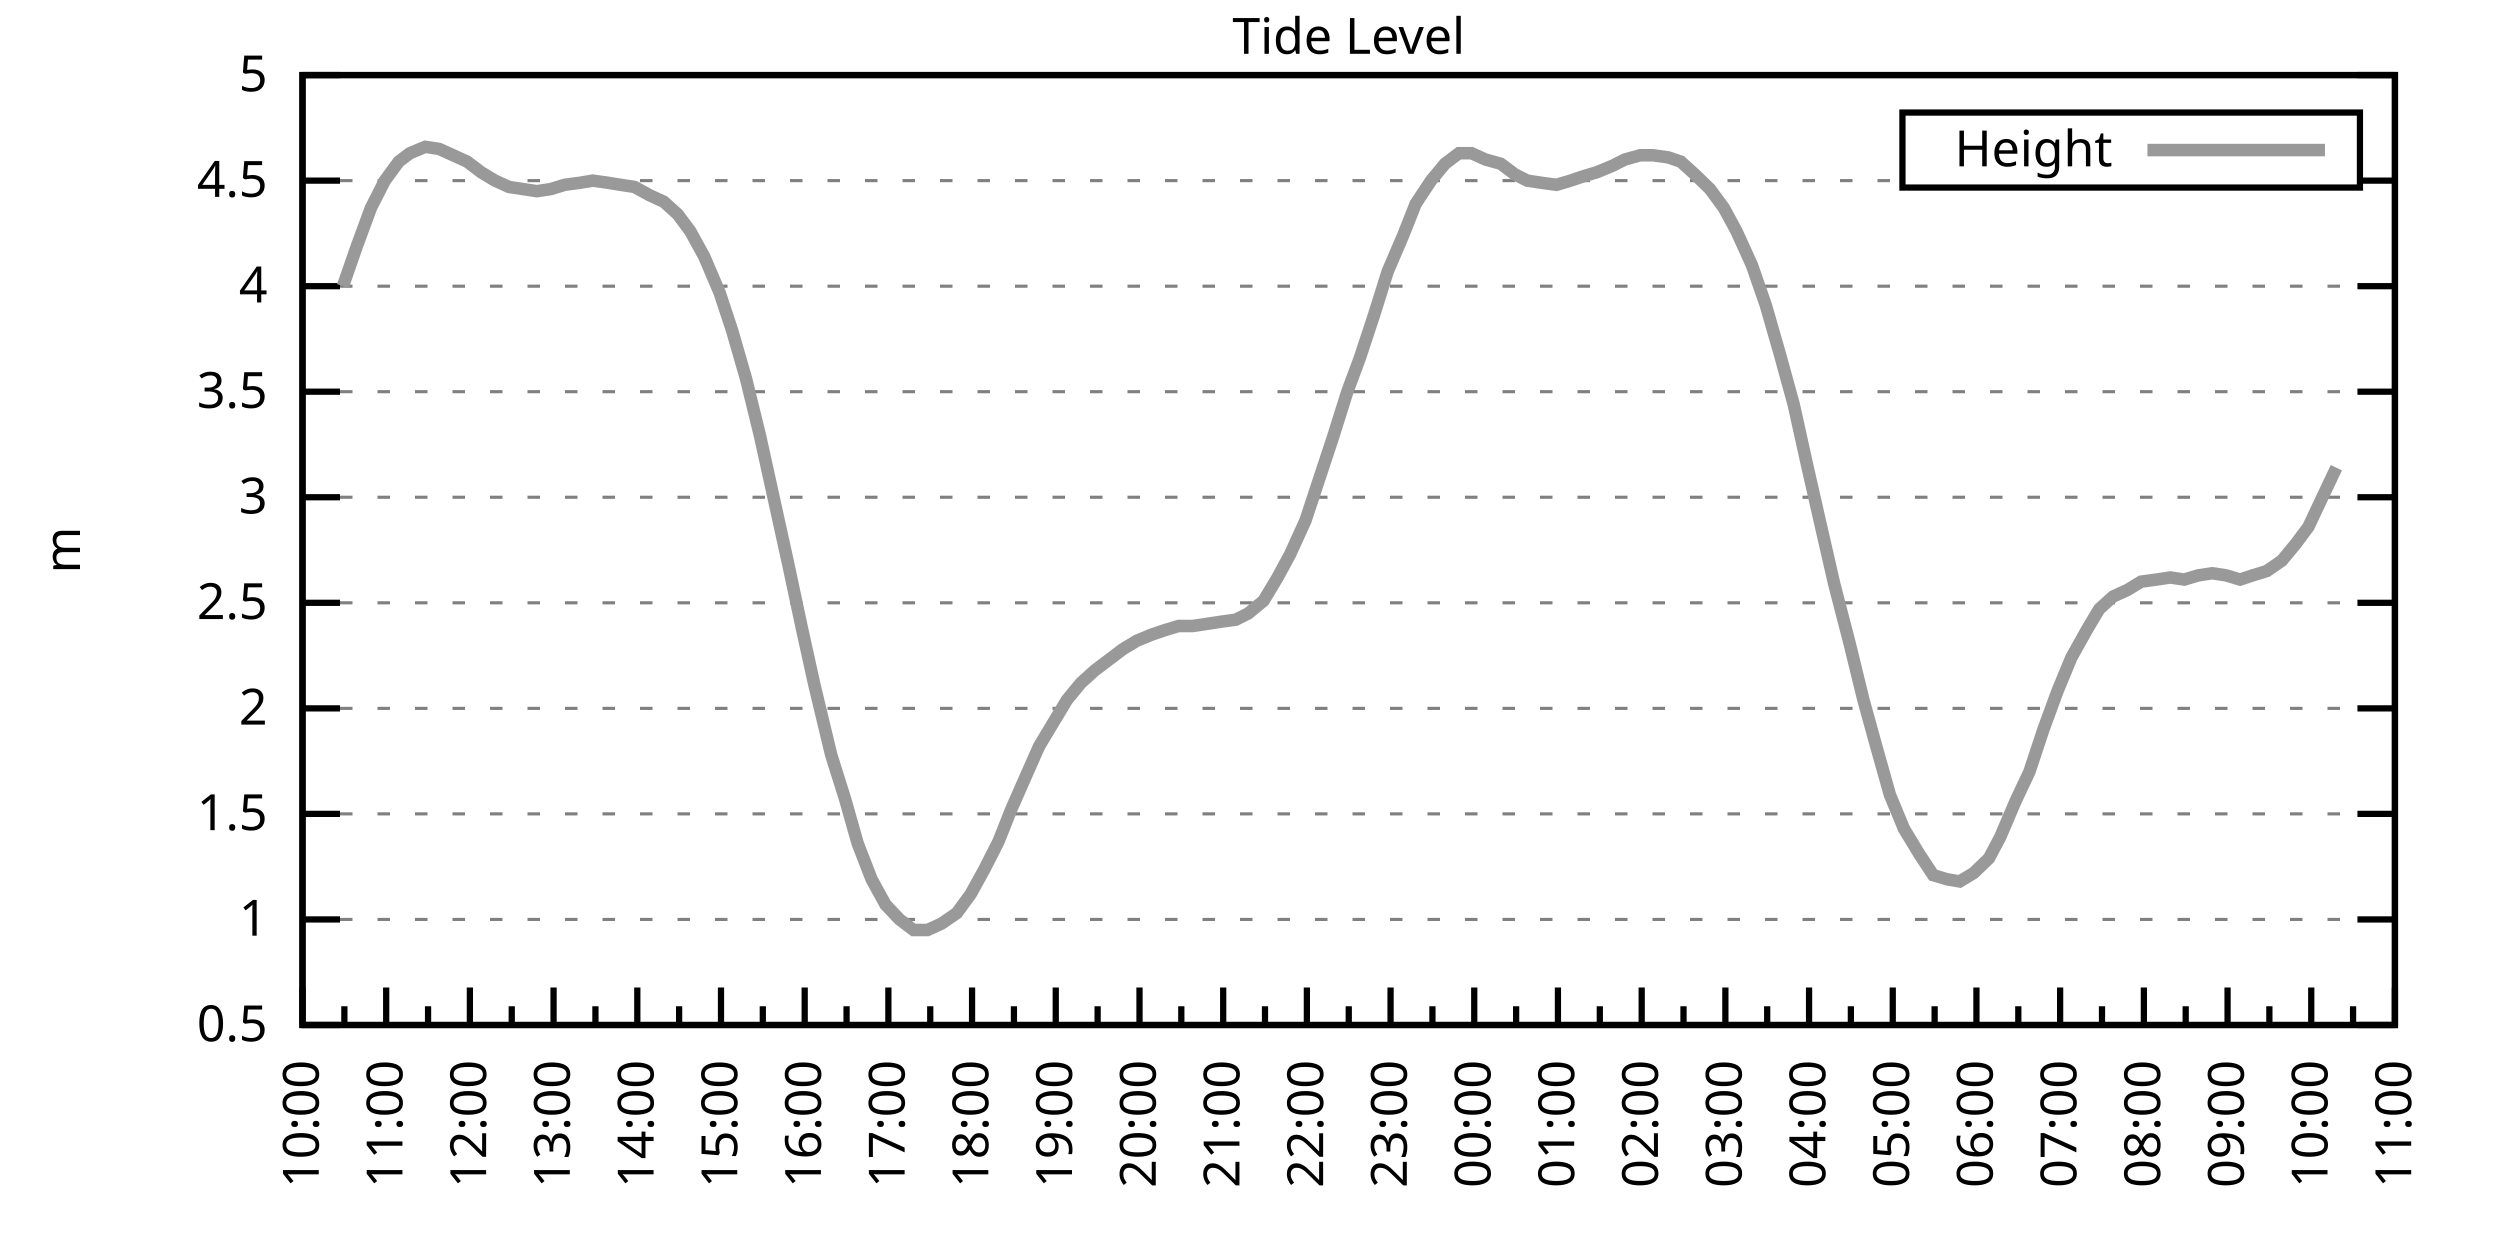
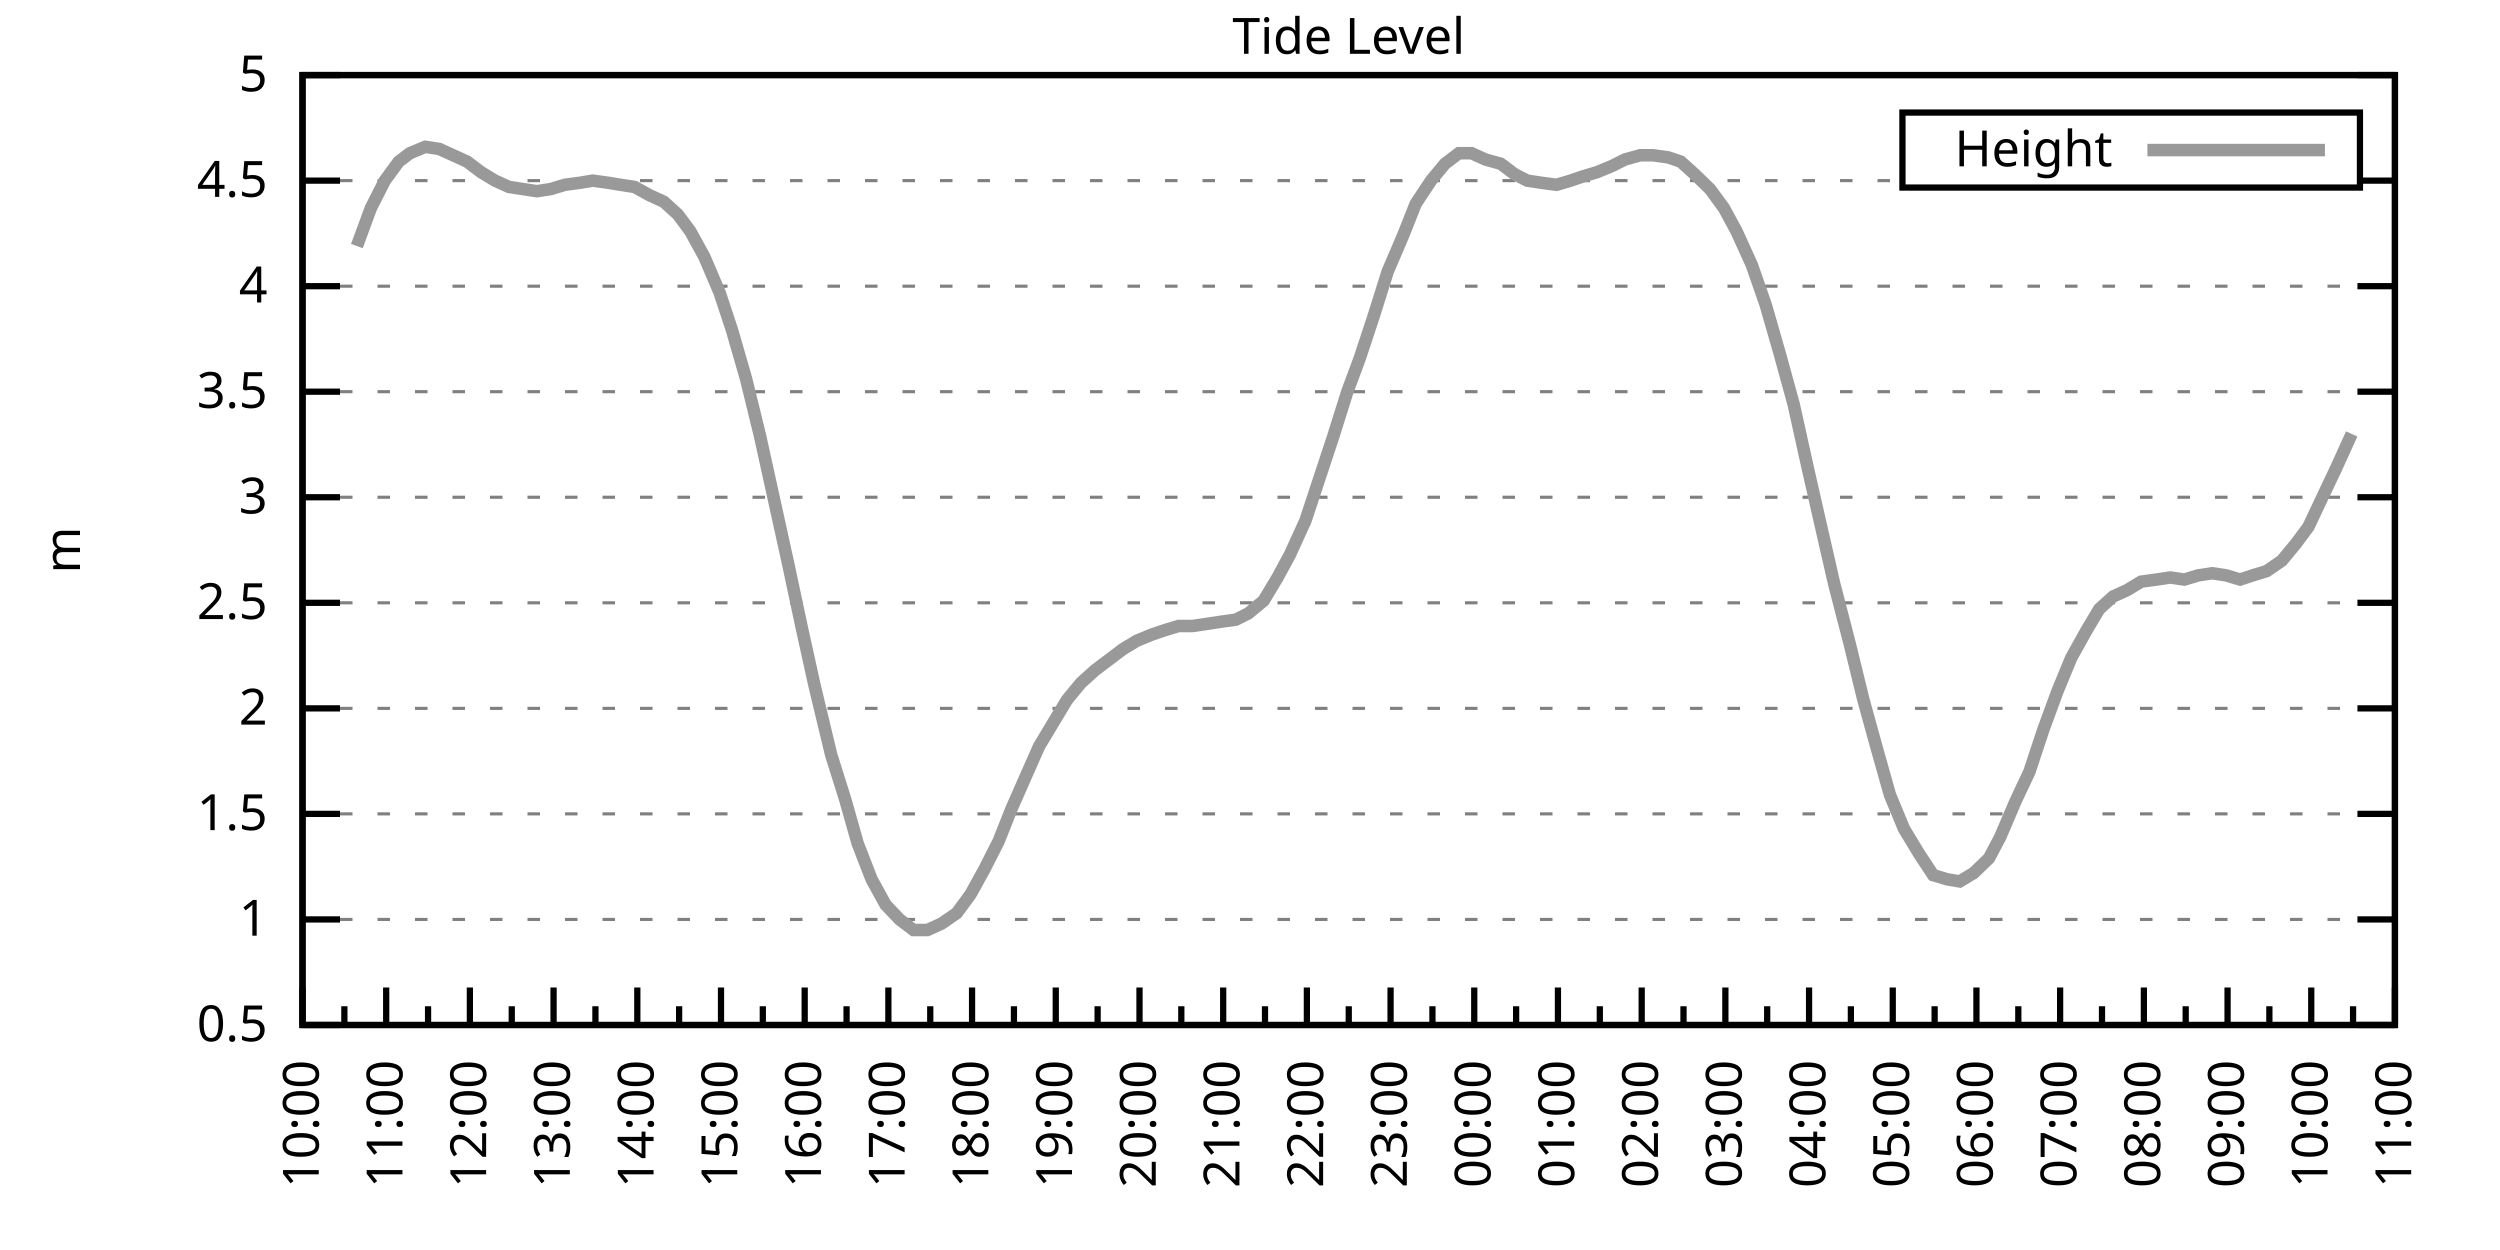
<svg xmlns="http://www.w3.org/2000/svg" xmlns:xlink="http://www.w3.org/1999/xlink" width="400" height="200" viewBox="0 0 400 200">
  <g id="gnuplot_canvas">
    <rect x="0" y="0" width="400" height="200" fill="none" />
    <defs>
      <circle id="gpDot" r="0.5" stroke-width="0.5" stroke="currentColor" />
      <path id="gpPt0" stroke-width="0.333" stroke="currentColor" d="M-1,0 h2 M0,-1 v2" />
      <path id="gpPt1" stroke-width="0.333" stroke="currentColor" d="M-1,-1 L1,1 M1,-1 L-1,1" />
      <path id="gpPt2" stroke-width="0.333" stroke="currentColor" d="M-1,0 L1,0 M0,-1 L0,1 M-1,-1 L1,1 M-1,1 L1,-1" />
      <rect id="gpPt3" stroke-width="0.333" stroke="currentColor" x="-1" y="-1" width="2" height="2" />
      <rect id="gpPt4" stroke-width="0.333" stroke="currentColor" fill="currentColor" x="-1" y="-1" width="2" height="2" />
      <circle id="gpPt5" stroke-width="0.333" stroke="currentColor" cx="0" cy="0" r="1" />
      <use xlink:href="#gpPt5" id="gpPt6" fill="currentColor" stroke="none" />
      <path id="gpPt7" stroke-width="0.333" stroke="currentColor" d="M0,-1.33 L-1.33,0.67 L1.33,0.67 z" />
      <use xlink:href="#gpPt7" id="gpPt8" fill="currentColor" stroke="none" />
      <use xlink:href="#gpPt7" id="gpPt9" stroke="currentColor" transform="rotate(180)" />
      <use xlink:href="#gpPt9" id="gpPt10" fill="currentColor" stroke="none" />
      <use xlink:href="#gpPt3" id="gpPt11" stroke="currentColor" transform="rotate(45)" />
      <use xlink:href="#gpPt11" id="gpPt12" fill="currentColor" stroke="none" />
      <path id="gpPt13" stroke-width="0.333" stroke="currentColor" d="M0,1.330 L1.265,0.411 L0.782,-1.067 L-0.782,-1.076 L-1.265,0.411 z" />
      <use xlink:href="#gpPt13" id="gpPt14" fill="currentColor" stroke="none" />
      <filter id="textbox" filterUnits="objectBoundingBox" x="0" y="0" height="1" width="1">
        <feFlood flood-color="white" flood-opacity="1" result="bgnd" />
        <feComposite in="SourceGraphic" in2="bgnd" operator="atop" />
      </filter>
      <filter id="greybox" filterUnits="objectBoundingBox" x="0" y="0" height="1" width="1">
        <feFlood flood-color="lightgrey" flood-opacity="1" result="grey" />
        <feComposite in="SourceGraphic" in2="grey" operator="atop" />
      </filter>
    </defs>
    <g fill="none" color="white" stroke="currentColor" stroke-width="1.00" stroke-linecap="butt" stroke-linejoin="miter">
</g>
    <g fill="none" color="black" stroke="currentColor" stroke-width="1.00" stroke-linecap="butt" stroke-linejoin="miter">
      <g stroke="none" shape-rendering="crispEdges">
        <polygon fill="rgb(255, 255, 255)" points="48.40,164.00 383.18,164.00 383.18,12.02 48.40,12.02 " />
      </g>
    </g>
    <g fill="none" color="black" stroke="currentColor" stroke-width="1.00" stroke-linecap="butt" stroke-linejoin="miter">
</g>
    <g fill="none" color="black" stroke="black" stroke-width="0.50" stroke-linecap="butt" stroke-linejoin="miter">
</g>
    <g fill="none" color="gray" stroke="currentColor" stroke-width="0.50" stroke-linecap="butt" stroke-linejoin="miter">
      <path stroke="gray" stroke-dasharray="2,4" class="gridline" d="M48.40,164.00 L383.19,164.00  " />
    </g>
    <g fill="none" color="gray" stroke="gray" stroke-width="1.00" stroke-linecap="butt" stroke-linejoin="miter">
</g>
    <g fill="none" color="black" stroke="currentColor" stroke-width="1.00" stroke-linecap="butt" stroke-linejoin="miter">
      <path stroke="black" d="M48.40,164.00 L54.40,164.00 M383.19,164.00 L377.19,164.00  " />
      <g transform="translate(42.80,166.60)" stroke="none" fill="black" font-family="Sans" font-size="8.00" text-anchor="end">
        <text>
          <tspan font-family="Sans"> 0.5</tspan>
        </text>
      </g>
    </g>
    <g fill="none" color="black" stroke="currentColor" stroke-width="1.00" stroke-linecap="butt" stroke-linejoin="miter">
</g>
    <g fill="none" color="black" stroke="black" stroke-width="0.50" stroke-linecap="butt" stroke-linejoin="miter">
</g>
    <g fill="none" color="gray" stroke="currentColor" stroke-width="0.50" stroke-linecap="butt" stroke-linejoin="miter">
      <path stroke="gray" stroke-dasharray="2,4" class="gridline" d="M48.40,147.11 L383.19,147.11  " />
    </g>
    <g fill="none" color="gray" stroke="gray" stroke-width="1.00" stroke-linecap="butt" stroke-linejoin="miter">
</g>
    <g fill="none" color="black" stroke="currentColor" stroke-width="1.00" stroke-linecap="butt" stroke-linejoin="miter">
      <path stroke="black" d="M48.40,147.11 L54.40,147.11 M383.19,147.11 L377.19,147.11  " />
      <g transform="translate(42.80,149.71)" stroke="none" fill="black" font-family="Sans" font-size="8.00" text-anchor="end">
        <text>
          <tspan font-family="Sans"> 1</tspan>
        </text>
      </g>
    </g>
    <g fill="none" color="black" stroke="currentColor" stroke-width="1.00" stroke-linecap="butt" stroke-linejoin="miter">
</g>
    <g fill="none" color="black" stroke="black" stroke-width="0.50" stroke-linecap="butt" stroke-linejoin="miter">
</g>
    <g fill="none" color="gray" stroke="currentColor" stroke-width="0.50" stroke-linecap="butt" stroke-linejoin="miter">
      <path stroke="gray" stroke-dasharray="2,4" class="gridline" d="M48.40,130.22 L383.19,130.22  " />
    </g>
    <g fill="none" color="gray" stroke="gray" stroke-width="1.00" stroke-linecap="butt" stroke-linejoin="miter">
</g>
    <g fill="none" color="black" stroke="currentColor" stroke-width="1.00" stroke-linecap="butt" stroke-linejoin="miter">
      <path stroke="black" d="M48.40,130.22 L54.40,130.22 M383.19,130.22 L377.19,130.22  " />
      <g transform="translate(42.80,132.82)" stroke="none" fill="black" font-family="Sans" font-size="8.00" text-anchor="end">
        <text>
          <tspan font-family="Sans"> 1.5</tspan>
        </text>
      </g>
    </g>
    <g fill="none" color="black" stroke="currentColor" stroke-width="1.00" stroke-linecap="butt" stroke-linejoin="miter">
</g>
    <g fill="none" color="black" stroke="black" stroke-width="0.50" stroke-linecap="butt" stroke-linejoin="miter">
</g>
    <g fill="none" color="gray" stroke="currentColor" stroke-width="0.50" stroke-linecap="butt" stroke-linejoin="miter">
      <path stroke="gray" stroke-dasharray="2,4" class="gridline" d="M48.40,113.34 L383.19,113.34  " />
    </g>
    <g fill="none" color="gray" stroke="gray" stroke-width="1.00" stroke-linecap="butt" stroke-linejoin="miter">
</g>
    <g fill="none" color="black" stroke="currentColor" stroke-width="1.00" stroke-linecap="butt" stroke-linejoin="miter">
      <path stroke="black" d="M48.40,113.34 L54.40,113.34 M383.19,113.34 L377.19,113.34  " />
      <g transform="translate(42.80,115.94)" stroke="none" fill="black" font-family="Sans" font-size="8.00" text-anchor="end">
        <text>
          <tspan font-family="Sans"> 2</tspan>
        </text>
      </g>
    </g>
    <g fill="none" color="black" stroke="currentColor" stroke-width="1.00" stroke-linecap="butt" stroke-linejoin="miter">
</g>
    <g fill="none" color="black" stroke="black" stroke-width="0.50" stroke-linecap="butt" stroke-linejoin="miter">
</g>
    <g fill="none" color="gray" stroke="currentColor" stroke-width="0.50" stroke-linecap="butt" stroke-linejoin="miter">
      <path stroke="gray" stroke-dasharray="2,4" class="gridline" d="M48.40,96.45 L383.19,96.45  " />
    </g>
    <g fill="none" color="gray" stroke="gray" stroke-width="1.00" stroke-linecap="butt" stroke-linejoin="miter">
</g>
    <g fill="none" color="black" stroke="currentColor" stroke-width="1.00" stroke-linecap="butt" stroke-linejoin="miter">
      <path stroke="black" d="M48.40,96.45 L54.40,96.45 M383.19,96.45 L377.19,96.45  " />
      <g transform="translate(42.80,99.05)" stroke="none" fill="black" font-family="Sans" font-size="8.00" text-anchor="end">
        <text>
          <tspan font-family="Sans"> 2.5</tspan>
        </text>
      </g>
    </g>
    <g fill="none" color="black" stroke="currentColor" stroke-width="1.00" stroke-linecap="butt" stroke-linejoin="miter">
</g>
    <g fill="none" color="black" stroke="black" stroke-width="0.50" stroke-linecap="butt" stroke-linejoin="miter">
</g>
    <g fill="none" color="gray" stroke="currentColor" stroke-width="0.50" stroke-linecap="butt" stroke-linejoin="miter">
      <path stroke="gray" stroke-dasharray="2,4" class="gridline" d="M48.40,79.56 L383.19,79.56  " />
    </g>
    <g fill="none" color="gray" stroke="gray" stroke-width="1.00" stroke-linecap="butt" stroke-linejoin="miter">
</g>
    <g fill="none" color="black" stroke="currentColor" stroke-width="1.00" stroke-linecap="butt" stroke-linejoin="miter">
      <path stroke="black" d="M48.40,79.56 L54.40,79.56 M383.19,79.56 L377.19,79.56  " />
      <g transform="translate(42.80,82.16)" stroke="none" fill="black" font-family="Sans" font-size="8.00" text-anchor="end">
        <text>
          <tspan font-family="Sans"> 3</tspan>
        </text>
      </g>
    </g>
    <g fill="none" color="black" stroke="currentColor" stroke-width="1.00" stroke-linecap="butt" stroke-linejoin="miter">
</g>
    <g fill="none" color="black" stroke="black" stroke-width="0.50" stroke-linecap="butt" stroke-linejoin="miter">
</g>
    <g fill="none" color="gray" stroke="currentColor" stroke-width="0.50" stroke-linecap="butt" stroke-linejoin="miter">
      <path stroke="gray" stroke-dasharray="2,4" class="gridline" d="M48.40,62.67 L383.19,62.67  " />
    </g>
    <g fill="none" color="gray" stroke="gray" stroke-width="1.00" stroke-linecap="butt" stroke-linejoin="miter">
</g>
    <g fill="none" color="black" stroke="currentColor" stroke-width="1.00" stroke-linecap="butt" stroke-linejoin="miter">
      <path stroke="black" d="M48.40,62.67 L54.40,62.67 M383.19,62.67 L377.19,62.67  " />
      <g transform="translate(42.80,65.27)" stroke="none" fill="black" font-family="Sans" font-size="8.00" text-anchor="end">
        <text>
          <tspan font-family="Sans"> 3.5</tspan>
        </text>
      </g>
    </g>
    <g fill="none" color="black" stroke="currentColor" stroke-width="1.00" stroke-linecap="butt" stroke-linejoin="miter">
</g>
    <g fill="none" color="black" stroke="black" stroke-width="0.50" stroke-linecap="butt" stroke-linejoin="miter">
</g>
    <g fill="none" color="gray" stroke="currentColor" stroke-width="0.50" stroke-linecap="butt" stroke-linejoin="miter">
      <path stroke="gray" stroke-dasharray="2,4" class="gridline" d="M48.40,45.79 L383.19,45.79  " />
    </g>
    <g fill="none" color="gray" stroke="gray" stroke-width="1.00" stroke-linecap="butt" stroke-linejoin="miter">
</g>
    <g fill="none" color="black" stroke="currentColor" stroke-width="1.00" stroke-linecap="butt" stroke-linejoin="miter">
      <path stroke="black" d="M48.40,45.79 L54.40,45.79 M383.19,45.79 L377.19,45.79  " />
      <g transform="translate(42.80,48.39)" stroke="none" fill="black" font-family="Sans" font-size="8.00" text-anchor="end">
        <text>
          <tspan font-family="Sans"> 4</tspan>
        </text>
      </g>
    </g>
    <g fill="none" color="black" stroke="currentColor" stroke-width="1.00" stroke-linecap="butt" stroke-linejoin="miter">
</g>
    <g fill="none" color="black" stroke="black" stroke-width="0.50" stroke-linecap="butt" stroke-linejoin="miter">
</g>
    <g fill="none" color="gray" stroke="currentColor" stroke-width="0.50" stroke-linecap="butt" stroke-linejoin="miter">
      <path stroke="gray" stroke-dasharray="2,4" class="gridline" d="M48.40,28.90 L304.39,28.90 M377.59,28.90 L383.19,28.90  " />
    </g>
    <g fill="none" color="gray" stroke="gray" stroke-width="1.00" stroke-linecap="butt" stroke-linejoin="miter">
</g>
    <g fill="none" color="black" stroke="currentColor" stroke-width="1.00" stroke-linecap="butt" stroke-linejoin="miter">
      <path stroke="black" d="M48.40,28.90 L54.40,28.90 M383.19,28.90 L377.19,28.90  " />
      <g transform="translate(42.80,31.50)" stroke="none" fill="black" font-family="Sans" font-size="8.00" text-anchor="end">
        <text>
          <tspan font-family="Sans"> 4.5</tspan>
        </text>
      </g>
    </g>
    <g fill="none" color="black" stroke="currentColor" stroke-width="1.00" stroke-linecap="butt" stroke-linejoin="miter">
</g>
    <g fill="none" color="black" stroke="black" stroke-width="0.50" stroke-linecap="butt" stroke-linejoin="miter">
</g>
    <g fill="none" color="gray" stroke="currentColor" stroke-width="0.50" stroke-linecap="butt" stroke-linejoin="miter">
      <path stroke="gray" stroke-dasharray="2,4" class="gridline" d="M48.40,12.01 L383.19,12.01  " />
    </g>
    <g fill="none" color="gray" stroke="gray" stroke-width="1.00" stroke-linecap="butt" stroke-linejoin="miter">
</g>
    <g fill="none" color="black" stroke="currentColor" stroke-width="1.00" stroke-linecap="butt" stroke-linejoin="miter">
      <path stroke="black" d="M48.40,12.01 L54.40,12.01 M383.19,12.01 L377.19,12.01  " />
      <g transform="translate(42.80,14.61)" stroke="none" fill="black" font-family="Sans" font-size="8.00" text-anchor="end">
        <text>
          <tspan font-family="Sans"> 5</tspan>
        </text>
      </g>
    </g>
    <g fill="none" color="black" stroke="currentColor" stroke-width="1.00" stroke-linecap="butt" stroke-linejoin="miter">
      <path stroke="black" d="M48.40,164.00 L48.40,158.00  " />
      <g transform="translate(51.00,169.60) rotate(270)" stroke="none" fill="black" font-family="Sans" font-size="8.00" text-anchor="end">
        <text>
          <tspan font-family="Sans">10:00</tspan>
        </text>
      </g>
    </g>
    <g fill="none" color="black" stroke="currentColor" stroke-width="1.00" stroke-linecap="butt" stroke-linejoin="miter">
      <path stroke="black" d="M55.10,164.00 L55.10,161.00 M61.79,164.00 L61.79,158.00  " />
      <g transform="translate(64.39,169.60) rotate(270)" stroke="none" fill="black" font-family="Sans" font-size="8.00" text-anchor="end">
        <text>
          <tspan font-family="Sans">11:00</tspan>
        </text>
      </g>
    </g>
    <g fill="none" color="black" stroke="currentColor" stroke-width="1.00" stroke-linecap="butt" stroke-linejoin="miter">
      <path stroke="black" d="M68.49,164.00 L68.49,161.00 M75.18,164.00 L75.18,158.00  " />
      <g transform="translate(77.78,169.60) rotate(270)" stroke="none" fill="black" font-family="Sans" font-size="8.00" text-anchor="end">
        <text>
          <tspan font-family="Sans">12:00</tspan>
        </text>
      </g>
    </g>
    <g fill="none" color="black" stroke="currentColor" stroke-width="1.00" stroke-linecap="butt" stroke-linejoin="miter">
      <path stroke="black" d="M81.88,164.00 L81.88,161.00 M88.57,164.00 L88.57,158.00  " />
      <g transform="translate(91.17,169.60) rotate(270)" stroke="none" fill="black" font-family="Sans" font-size="8.00" text-anchor="end">
        <text>
          <tspan font-family="Sans">13:00</tspan>
        </text>
      </g>
    </g>
    <g fill="none" color="black" stroke="currentColor" stroke-width="1.00" stroke-linecap="butt" stroke-linejoin="miter">
      <path stroke="black" d="M95.27,164.00 L95.27,161.00 M101.97,164.00 L101.97,158.00  " />
      <g transform="translate(104.57,169.60) rotate(270)" stroke="none" fill="black" font-family="Sans" font-size="8.00" text-anchor="end">
        <text>
          <tspan font-family="Sans">14:00</tspan>
        </text>
      </g>
    </g>
    <g fill="none" color="black" stroke="currentColor" stroke-width="1.00" stroke-linecap="butt" stroke-linejoin="miter">
      <path stroke="black" d="M108.66,164.00 L108.66,161.00 M115.36,164.00 L115.36,158.00  " />
      <g transform="translate(117.96,169.60) rotate(270)" stroke="none" fill="black" font-family="Sans" font-size="8.00" text-anchor="end">
        <text>
          <tspan font-family="Sans">15:00</tspan>
        </text>
      </g>
    </g>
    <g fill="none" color="black" stroke="currentColor" stroke-width="1.00" stroke-linecap="butt" stroke-linejoin="miter">
      <path stroke="black" d="M122.05,164.00 L122.05,161.00 M128.75,164.00 L128.75,158.00  " />
      <g transform="translate(131.35,169.60) rotate(270)" stroke="none" fill="black" font-family="Sans" font-size="8.00" text-anchor="end">
        <text>
          <tspan font-family="Sans">16:00</tspan>
        </text>
      </g>
    </g>
    <g fill="none" color="black" stroke="currentColor" stroke-width="1.00" stroke-linecap="butt" stroke-linejoin="miter">
      <path stroke="black" d="M135.45,164.00 L135.45,161.00 M142.14,164.00 L142.14,158.00  " />
      <g transform="translate(144.74,169.60) rotate(270)" stroke="none" fill="black" font-family="Sans" font-size="8.00" text-anchor="end">
        <text>
          <tspan font-family="Sans">17:00</tspan>
        </text>
      </g>
    </g>
    <g fill="none" color="black" stroke="currentColor" stroke-width="1.00" stroke-linecap="butt" stroke-linejoin="miter">
      <path stroke="black" d="M148.84,164.00 L148.84,161.00 M155.53,164.00 L155.53,158.00  " />
      <g transform="translate(158.13,169.60) rotate(270)" stroke="none" fill="black" font-family="Sans" font-size="8.00" text-anchor="end">
        <text>
          <tspan font-family="Sans">18:00</tspan>
        </text>
      </g>
    </g>
    <g fill="none" color="black" stroke="currentColor" stroke-width="1.00" stroke-linecap="butt" stroke-linejoin="miter">
      <path stroke="black" d="M162.23,164.00 L162.23,161.00 M168.92,164.00 L168.92,158.00  " />
      <g transform="translate(171.52,169.60) rotate(270)" stroke="none" fill="black" font-family="Sans" font-size="8.00" text-anchor="end">
        <text>
          <tspan font-family="Sans">19:00</tspan>
        </text>
      </g>
    </g>
    <g fill="none" color="black" stroke="currentColor" stroke-width="1.00" stroke-linecap="butt" stroke-linejoin="miter">
      <path stroke="black" d="M175.62,164.00 L175.62,161.00 M182.32,164.00 L182.32,158.00  " />
      <g transform="translate(184.92,169.60) rotate(270)" stroke="none" fill="black" font-family="Sans" font-size="8.00" text-anchor="end">
        <text>
          <tspan font-family="Sans">20:00</tspan>
        </text>
      </g>
    </g>
    <g fill="none" color="black" stroke="currentColor" stroke-width="1.00" stroke-linecap="butt" stroke-linejoin="miter">
      <path stroke="black" d="M189.01,164.00 L189.01,161.00 M195.71,164.00 L195.71,158.00  " />
      <g transform="translate(198.31,169.60) rotate(270)" stroke="none" fill="black" font-family="Sans" font-size="8.00" text-anchor="end">
        <text>
          <tspan font-family="Sans">21:00</tspan>
        </text>
      </g>
    </g>
    <g fill="none" color="black" stroke="currentColor" stroke-width="1.00" stroke-linecap="butt" stroke-linejoin="miter">
      <path stroke="black" d="M202.40,164.00 L202.40,161.00 M209.10,164.00 L209.10,158.00  " />
      <g transform="translate(211.70,169.60) rotate(270)" stroke="none" fill="black" font-family="Sans" font-size="8.00" text-anchor="end">
        <text>
          <tspan font-family="Sans">22:00</tspan>
        </text>
      </g>
    </g>
    <g fill="none" color="black" stroke="currentColor" stroke-width="1.00" stroke-linecap="butt" stroke-linejoin="miter">
      <path stroke="black" d="M215.80,164.00 L215.80,161.00 M222.49,164.00 L222.49,158.00  " />
      <g transform="translate(225.09,169.60) rotate(270)" stroke="none" fill="black" font-family="Sans" font-size="8.00" text-anchor="end">
        <text>
          <tspan font-family="Sans">23:00</tspan>
        </text>
      </g>
    </g>
    <g fill="none" color="black" stroke="currentColor" stroke-width="1.00" stroke-linecap="butt" stroke-linejoin="miter">
      <path stroke="black" d="M229.19,164.00 L229.19,161.00 M235.88,164.00 L235.88,158.00  " />
      <g transform="translate(238.48,169.60) rotate(270)" stroke="none" fill="black" font-family="Sans" font-size="8.00" text-anchor="end">
        <text>
          <tspan font-family="Sans">00:00</tspan>
        </text>
      </g>
    </g>
    <g fill="none" color="black" stroke="currentColor" stroke-width="1.00" stroke-linecap="butt" stroke-linejoin="miter">
      <path stroke="black" d="M242.58,164.00 L242.58,161.00 M249.27,164.00 L249.27,158.00  " />
      <g transform="translate(251.87,169.60) rotate(270)" stroke="none" fill="black" font-family="Sans" font-size="8.00" text-anchor="end">
        <text>
          <tspan font-family="Sans">01:00</tspan>
        </text>
      </g>
    </g>
    <g fill="none" color="black" stroke="currentColor" stroke-width="1.00" stroke-linecap="butt" stroke-linejoin="miter">
      <path stroke="black" d="M255.97,164.00 L255.97,161.00 M262.67,164.00 L262.67,158.00  " />
      <g transform="translate(265.27,169.60) rotate(270)" stroke="none" fill="black" font-family="Sans" font-size="8.00" text-anchor="end">
        <text>
          <tspan font-family="Sans">02:00</tspan>
        </text>
      </g>
    </g>
    <g fill="none" color="black" stroke="currentColor" stroke-width="1.00" stroke-linecap="butt" stroke-linejoin="miter">
      <path stroke="black" d="M269.36,164.00 L269.36,161.00 M276.06,164.00 L276.06,158.00  " />
      <g transform="translate(278.66,169.60) rotate(270)" stroke="none" fill="black" font-family="Sans" font-size="8.00" text-anchor="end">
        <text>
          <tspan font-family="Sans">03:00</tspan>
        </text>
      </g>
    </g>
    <g fill="none" color="black" stroke="currentColor" stroke-width="1.00" stroke-linecap="butt" stroke-linejoin="miter">
      <path stroke="black" d="M282.75,164.00 L282.75,161.00 M289.45,164.00 L289.45,158.00  " />
      <g transform="translate(292.05,169.60) rotate(270)" stroke="none" fill="black" font-family="Sans" font-size="8.00" text-anchor="end">
        <text>
          <tspan font-family="Sans">04:00</tspan>
        </text>
      </g>
    </g>
    <g fill="none" color="black" stroke="currentColor" stroke-width="1.00" stroke-linecap="butt" stroke-linejoin="miter">
      <path stroke="black" d="M296.14,164.00 L296.14,161.00 M302.84,164.00 L302.84,158.00  " />
      <g transform="translate(305.44,169.60) rotate(270)" stroke="none" fill="black" font-family="Sans" font-size="8.00" text-anchor="end">
        <text>
          <tspan font-family="Sans">05:00</tspan>
        </text>
      </g>
    </g>
    <g fill="none" color="black" stroke="currentColor" stroke-width="1.00" stroke-linecap="butt" stroke-linejoin="miter">
      <path stroke="black" d="M309.54,164.00 L309.54,161.00 M316.23,164.00 L316.23,158.00  " />
      <g transform="translate(318.83,169.60) rotate(270)" stroke="none" fill="black" font-family="Sans" font-size="8.00" text-anchor="end">
        <text>
          <tspan font-family="Sans">06:00</tspan>
        </text>
      </g>
    </g>
    <g fill="none" color="black" stroke="currentColor" stroke-width="1.00" stroke-linecap="butt" stroke-linejoin="miter">
      <path stroke="black" d="M322.93,164.00 L322.93,161.00 M329.62,164.00 L329.62,158.00  " />
      <g transform="translate(332.22,169.60) rotate(270)" stroke="none" fill="black" font-family="Sans" font-size="8.00" text-anchor="end">
        <text>
          <tspan font-family="Sans">07:00</tspan>
        </text>
      </g>
    </g>
    <g fill="none" color="black" stroke="currentColor" stroke-width="1.00" stroke-linecap="butt" stroke-linejoin="miter">
      <path stroke="black" d="M336.32,164.00 L336.32,161.00 M343.02,164.00 L343.02,158.00  " />
      <g transform="translate(345.62,169.60) rotate(270)" stroke="none" fill="black" font-family="Sans" font-size="8.00" text-anchor="end">
        <text>
          <tspan font-family="Sans">08:00</tspan>
        </text>
      </g>
    </g>
    <g fill="none" color="black" stroke="currentColor" stroke-width="1.00" stroke-linecap="butt" stroke-linejoin="miter">
      <path stroke="black" d="M349.71,164.00 L349.71,161.00 M356.41,164.00 L356.41,158.00  " />
      <g transform="translate(359.01,169.60) rotate(270)" stroke="none" fill="black" font-family="Sans" font-size="8.00" text-anchor="end">
        <text>
          <tspan font-family="Sans">09:00</tspan>
        </text>
      </g>
    </g>
    <g fill="none" color="black" stroke="currentColor" stroke-width="1.00" stroke-linecap="butt" stroke-linejoin="miter">
      <path stroke="black" d="M363.10,164.00 L363.10,161.00 M369.80,164.00 L369.80,158.00  " />
      <g transform="translate(372.40,169.60) rotate(270)" stroke="none" fill="black" font-family="Sans" font-size="8.00" text-anchor="end">
        <text>
          <tspan font-family="Sans">10:00</tspan>
        </text>
      </g>
    </g>
    <g fill="none" color="black" stroke="currentColor" stroke-width="1.00" stroke-linecap="butt" stroke-linejoin="miter">
      <path stroke="black" d="M376.49,164.00 L376.49,161.00 M383.19,164.00 L383.19,158.00  " />
      <g transform="translate(385.79,169.60) rotate(270)" stroke="none" fill="black" font-family="Sans" font-size="8.00" text-anchor="end">
        <text>
          <tspan font-family="Sans">11:00</tspan>
        </text>
      </g>
    </g>
    <g fill="none" color="black" stroke="currentColor" stroke-width="1.00" stroke-linecap="butt" stroke-linejoin="miter">
</g>
    <g fill="none" color="black" stroke="currentColor" stroke-width="1.00" stroke-linecap="butt" stroke-linejoin="miter">
      <path stroke="black" d="M48.40,12.01 L48.40,164.00 L383.19,164.00 L383.19,12.01 L48.40,12.01 Z  " />
    </g>
    <g fill="none" color="black" stroke="currentColor" stroke-width="1.00" stroke-linecap="butt" stroke-linejoin="miter">
      <g transform="translate(12.80,88.01) rotate(270)" stroke="none" fill="black" font-family="Sans" font-size="8.00" text-anchor="middle">
        <text>
          <tspan font-family="Sans">m</tspan>
        </text>
      </g>
    </g>
    <g fill="none" color="black" stroke="currentColor" stroke-width="1.00" stroke-linecap="butt" stroke-linejoin="miter">
</g>
    <g fill="none" color="black" stroke="currentColor" stroke-width="1.00" stroke-linecap="butt" stroke-linejoin="miter">
      <path stroke="black" d="M304.39,30.01 L304.39,18.01 L377.59,18.01 L377.59,30.01 L304.39,30.01 Z  " />
    </g>
    <g id="Tide_level_plot_1">
      <g fill="none" color="white" stroke="black" stroke-width="2.00" stroke-linecap="butt" stroke-linejoin="miter">
</g>
      <g fill="none" color="black" stroke="currentColor" stroke-width="2.00" stroke-linecap="butt" stroke-linejoin="miter">
        <g transform="translate(337.99,26.61)" stroke="none" fill="black" font-family="Sans" font-size="8.00" text-anchor="end">
          <text>
            <tspan font-family="Sans">Height</tspan>
          </text>
        </g>
      </g>
      <g fill="none" color="black" stroke="currentColor" stroke-width="2.00" stroke-linecap="butt" stroke-linejoin="miter">
-         <path stroke="rgb(153, 153, 153)" d="M343.59,24.01 L371.99,24.01 M54.87,45.79 L57.10,39.37 L59.34,33.29 L61.57,28.90 L63.80,25.86 L65.59,24.51   L68.04,23.49 L70.27,23.83 L72.50,24.84 L74.74,25.86 L76.97,27.55 L79.20,28.90 L81.43,29.91 L83.66,30.25   L85.90,30.59 L88.13,30.25 L90.36,29.57 L92.82,29.24 L94.82,28.90 L97.28,29.24 L99.29,29.57 L101.52,29.91   L103.98,31.26 L106.21,32.28 L108.44,34.30 L110.45,37.00 L112.68,41.06 L115.13,46.80 L117.14,52.88 L119.38,60.65   L121.61,69.77 L123.84,79.90 L126.07,90.03 L128.30,100.50 L130.31,109.62 L132.99,120.77 L135.22,127.86 L137.23,134.95   L139.46,140.69 L141.69,144.75 L143.93,147.11 L146.16,148.80 L148.39,148.80 L150.62,147.79 L153.08,146.10 L155.31,143.06   L157.54,139.01 L159.77,134.62 L161.78,129.55 L164.01,124.48 L166.25,119.42 L168.48,115.70 L170.71,111.99 L172.94,109.28   L175.17,107.26 L177.41,105.57 L179.64,103.88 L181.87,102.53 L184.32,101.52 L186.33,100.84 L188.57,100.16 L190.80,100.16   L193.03,99.83 L195.26,99.49 L197.72,99.15 L199.73,98.14 L202.18,96.11 L204.41,92.40 L206.42,88.68 L208.88,83.28   L211.11,76.52 L213.34,69.77 L215.57,62.67 L217.58,57.27 L219.81,50.51 L222.04,43.42 L224.50,37.68 L226.51,32.61   L228.96,28.90 L231.20,26.20 L233.43,24.51 L235.44,24.51 L237.67,25.52 L240.12,26.20 L242.36,27.88 L244.36,28.90   L246.60,29.24 L249.05,29.57 L251.28,28.90 L253.29,28.22 L255.52,27.55 L257.98,26.53 L259.99,25.52 L262.44,24.84   L264.45,24.84 L266.91,25.18 L268.92,25.86 L271.15,27.88 L273.60,30.25 L275.83,33.29 L277.84,37.00 L280.30,42.41   L282.53,48.83 L284.76,56.59 L286.99,64.70 L289.23,74.83 L291.46,84.63 L293.47,93.41 L295.92,102.87 L298.15,111.99   L300.39,120.09 L302.39,127.18 L304.63,132.59 L307.08,136.64 L309.31,140.02 L311.54,140.69 L313.55,141.03 L315.79,139.68   L318.24,137.32 L320.03,133.94 L322.48,128.20 L324.71,123.47 L326.95,116.71 L329.18,110.63 L331.41,105.23 L333.86,100.84   L335.87,97.46 L338.10,95.44 L340.34,94.42 L342.57,93.07 L345.02,92.73 L347.26,92.40 L349.49,92.73 L351.72,92.06   L353.95,91.72 L356.18,92.06 L358.42,92.73 L360.42,92.06 L362.66,91.38 L365.11,89.69 L367.34,86.99 L369.35,84.29   L371.58,79.56 L373.82,74.83  " />
+         <path stroke="rgb(153, 153, 153)" d="M343.59,24.01 L371.99,24.01 M57.10,39.37 L59.34,33.29 L61.57,28.90 L63.80,25.86 L65.59,24.51 L68.04,23.49   L70.27,23.83 L72.50,24.84 L74.74,25.86 L76.97,27.55 L79.20,28.90 L81.43,29.91 L83.66,30.25 L85.90,30.59   L88.13,30.25 L90.36,29.57 L92.82,29.24 L94.82,28.90 L97.28,29.24 L99.29,29.57 L101.52,29.91 L103.98,31.26   L106.21,32.28 L108.44,34.30 L110.45,37.00 L112.68,41.06 L115.13,46.80 L117.14,52.88 L119.38,60.65 L121.61,69.77   L123.84,79.90 L126.07,90.03 L128.30,100.50 L130.31,109.62 L132.99,120.77 L135.22,127.86 L137.23,134.95 L139.46,140.69   L141.69,144.75 L143.93,147.11 L146.16,148.80 L148.39,148.80 L150.62,147.79 L153.08,146.10 L155.31,143.06 L157.54,139.01   L159.77,134.62 L161.78,129.55 L164.01,124.48 L166.25,119.42 L168.48,115.70 L170.71,111.99 L172.94,109.28 L175.17,107.26   L177.41,105.57 L179.64,103.88 L181.87,102.53 L184.32,101.52 L186.33,100.84 L188.57,100.16 L190.80,100.16 L193.03,99.83   L195.26,99.49 L197.72,99.15 L199.73,98.14 L202.18,96.11 L204.41,92.40 L206.42,88.68 L208.88,83.28 L211.11,76.52   L213.34,69.77 L215.57,62.67 L217.58,57.27 L219.81,50.51 L222.04,43.42 L224.50,37.68 L226.51,32.61 L228.96,28.90   L231.20,26.20 L233.43,24.51 L235.44,24.51 L237.67,25.52 L240.12,26.20 L242.36,27.88 L244.36,28.90 L246.60,29.24   L249.05,29.57 L251.28,28.90 L253.29,28.22 L255.52,27.55 L257.98,26.53 L259.99,25.52 L262.44,24.84 L264.45,24.84   L266.91,25.18 L268.92,25.86 L271.15,27.88 L273.60,30.25 L275.83,33.29 L277.84,37.00 L280.30,42.41 L282.53,48.83   L284.76,56.59 L286.99,64.70 L289.23,74.83 L291.46,84.63 L293.47,93.41 L295.92,102.87 L298.15,111.99 L300.39,120.09   L302.39,127.18 L304.63,132.59 L307.08,136.64 L309.31,140.02 L311.54,140.69 L313.55,141.03 L315.79,139.68 L318.24,137.32   L320.03,133.94 L322.48,128.20 L324.71,123.47 L326.95,116.71 L329.18,110.63 L331.41,105.23 L333.86,100.84 L335.87,97.46   L338.10,95.44 L340.34,94.42 L342.57,93.07 L345.02,92.73 L347.26,92.40 L349.49,92.73 L351.72,92.06 L353.95,91.72   L356.18,92.06 L358.42,92.73 L360.42,92.06 L362.66,91.38 L365.11,89.69 L367.34,86.99 L369.35,84.29 L371.58,79.56   L373.82,74.83 L376.27,69.43  " />
      </g>
    </g>
    <g fill="none" color="black" stroke="currentColor" stroke-width="2.00" stroke-linecap="butt" stroke-linejoin="miter">
</g>
    <g fill="none" color="black" stroke="black" stroke-width="1.00" stroke-linecap="butt" stroke-linejoin="miter">
</g>
    <g fill="none" color="black" stroke="currentColor" stroke-width="1.00" stroke-linecap="butt" stroke-linejoin="miter">
      <path stroke="black" d="M48.40,12.01 L48.40,164.00 L383.19,164.00 L383.19,12.01 L48.40,12.01 Z  " />
    </g>
    <g fill="none" color="black" stroke="currentColor" stroke-width="1.00" stroke-linecap="butt" stroke-linejoin="miter">
      <g transform="translate(215.79,8.61)" stroke="none" fill="black" font-family="Sans" font-size="8.00" text-anchor="middle">
        <text>
          <tspan font-family="Sans">Tide Level</tspan>
        </text>
      </g>
    </g>
    <g fill="none" color="black" stroke="currentColor" stroke-width="1.00" stroke-linecap="butt" stroke-linejoin="miter">
</g>
  </g>
</svg>
